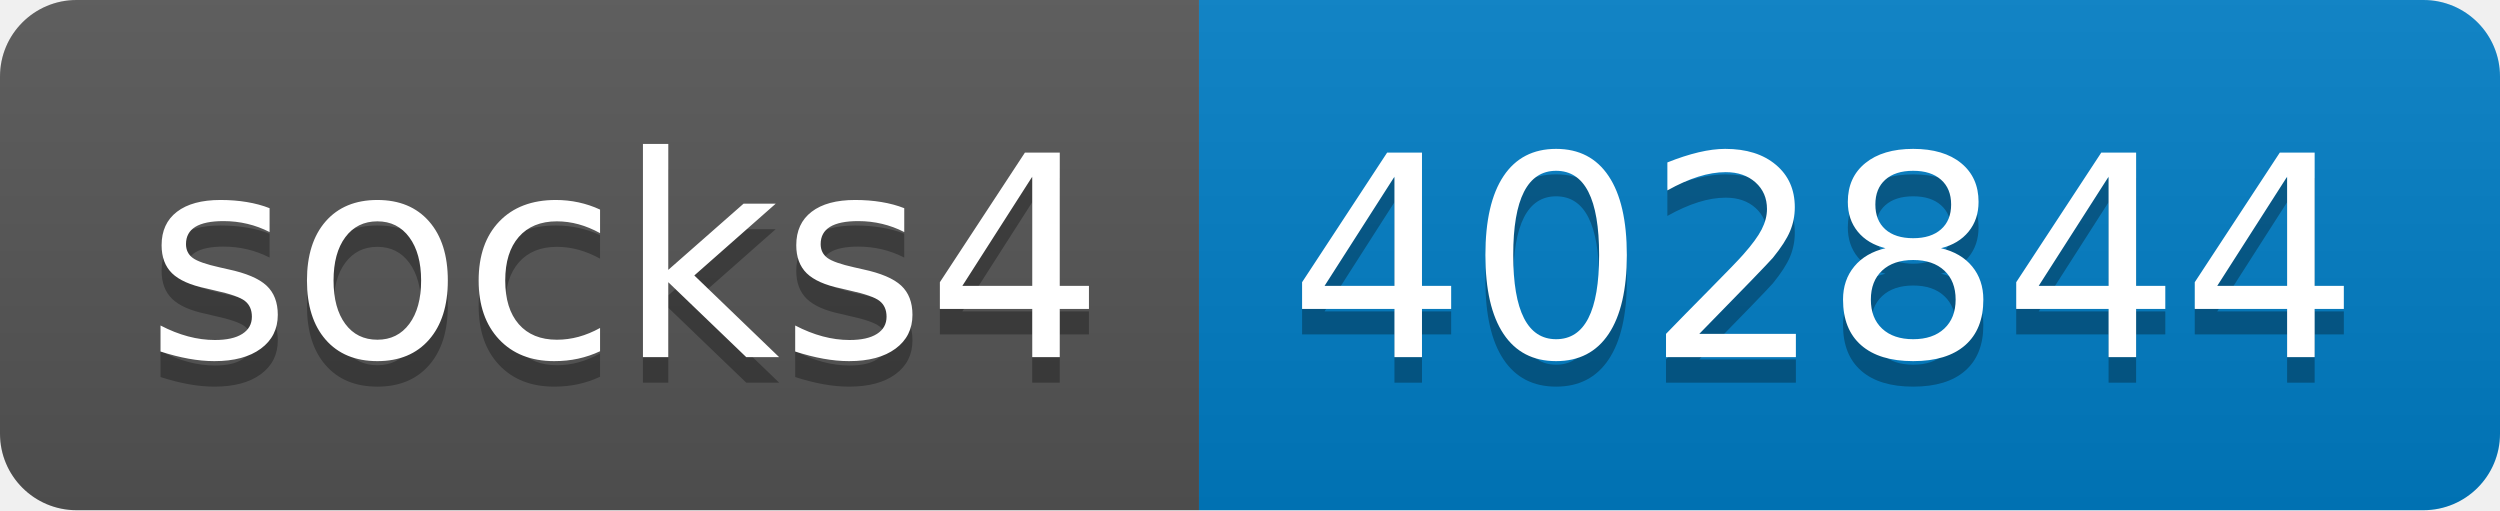
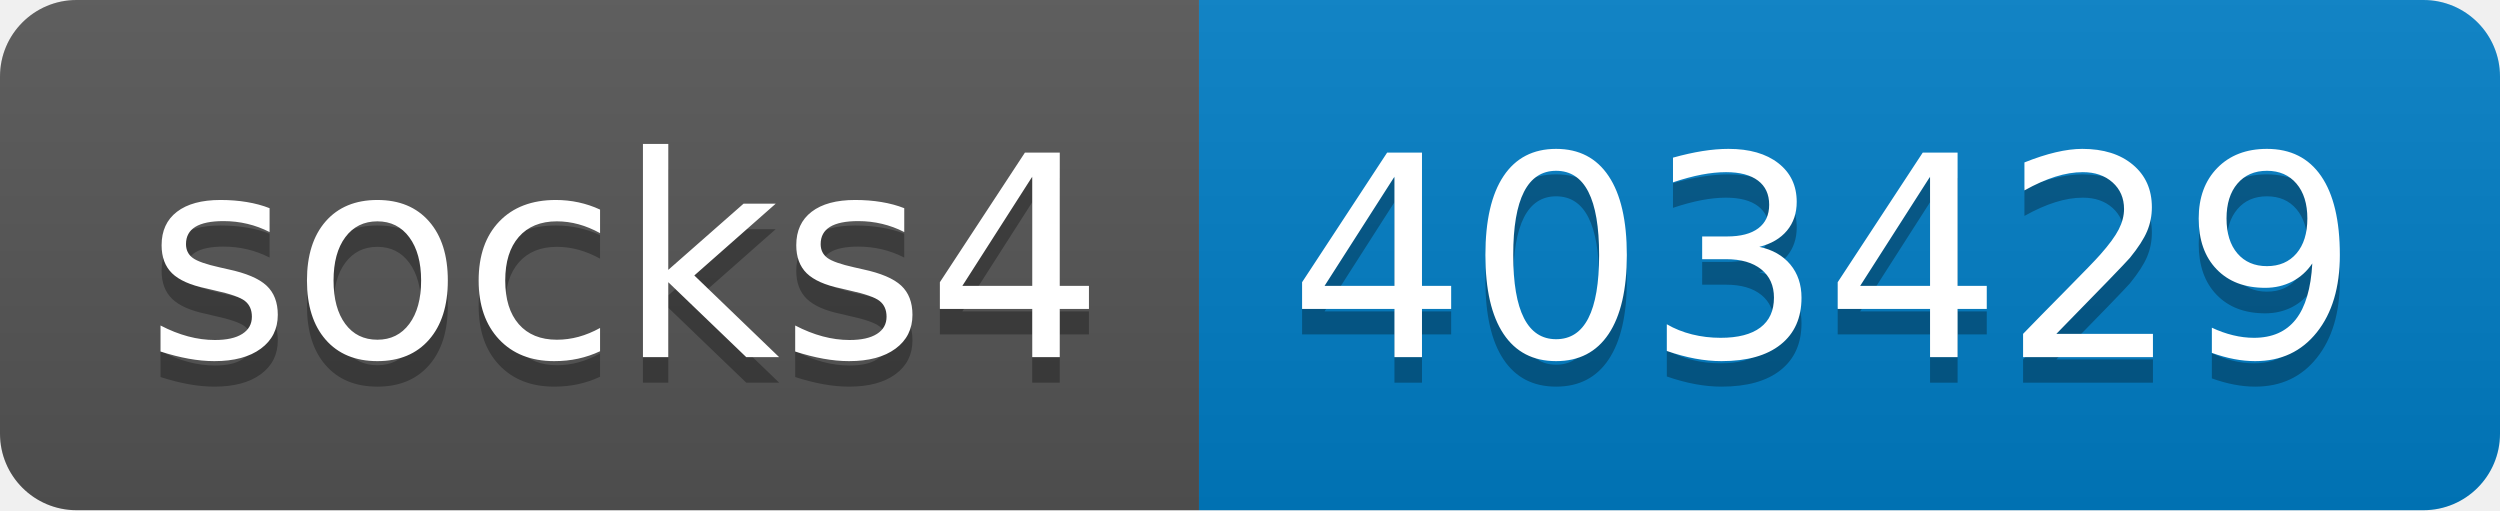
- <svg xmlns="http://www.w3.org/2000/svg" width="98" height="20" role="img" aria-label="socks4: 402844">
+ <svg xmlns="http://www.w3.org/2000/svg" width="98" height="20" role="img" aria-label="socks4: 403429">
  <linearGradient id="s" x2="0" y2="100%">
    <stop offset="0" stop-color="#bbb" stop-opacity=".1" />
    <stop offset="1" stop-opacity=".1" />
  </linearGradient>
  <clipPath id="r">
    <rect width="98" height="20" rx="3" fill="#fff" />
  </clipPath>
  <g clip-path="url(#r)">
    <rect width="47" height="20" fill="#555" />
    <rect x="47" width="51" height="20" fill="#007ec6" />
    <rect width="98" height="20" fill="url(#s)" />
  </g>
  <g fill="#fff" text-anchor="middle" font-family="Verdana,Geneva,DejaVu Sans,sans-serif" text-rendering="geometricPrecision" font-size="110">
    <text aria-hidden="true" x="245" y="150" fill="#010101" fill-opacity=".3" transform="scale(.1)" textLength="370">socks4</text>
    <text x="245" y="140" transform="scale(.1)" fill="#fff" textLength="370">socks4</text>
-     <text aria-hidden="true" x="715" y="150" fill="#010101" fill-opacity=".3" transform="scale(.1)" textLength="410">402844</text>
-     <text x="715" y="140" transform="scale(.1)" fill="#fff" textLength="410">402844</text>
+     <text aria-hidden="true" x="715" y="150" fill="#010101" fill-opacity=".3" transform="scale(.1)" textLength="410">403429</text>
+     <text x="715" y="140" transform="scale(.1)" fill="#fff" textLength="410">403429</text>
  </g>
</svg>
